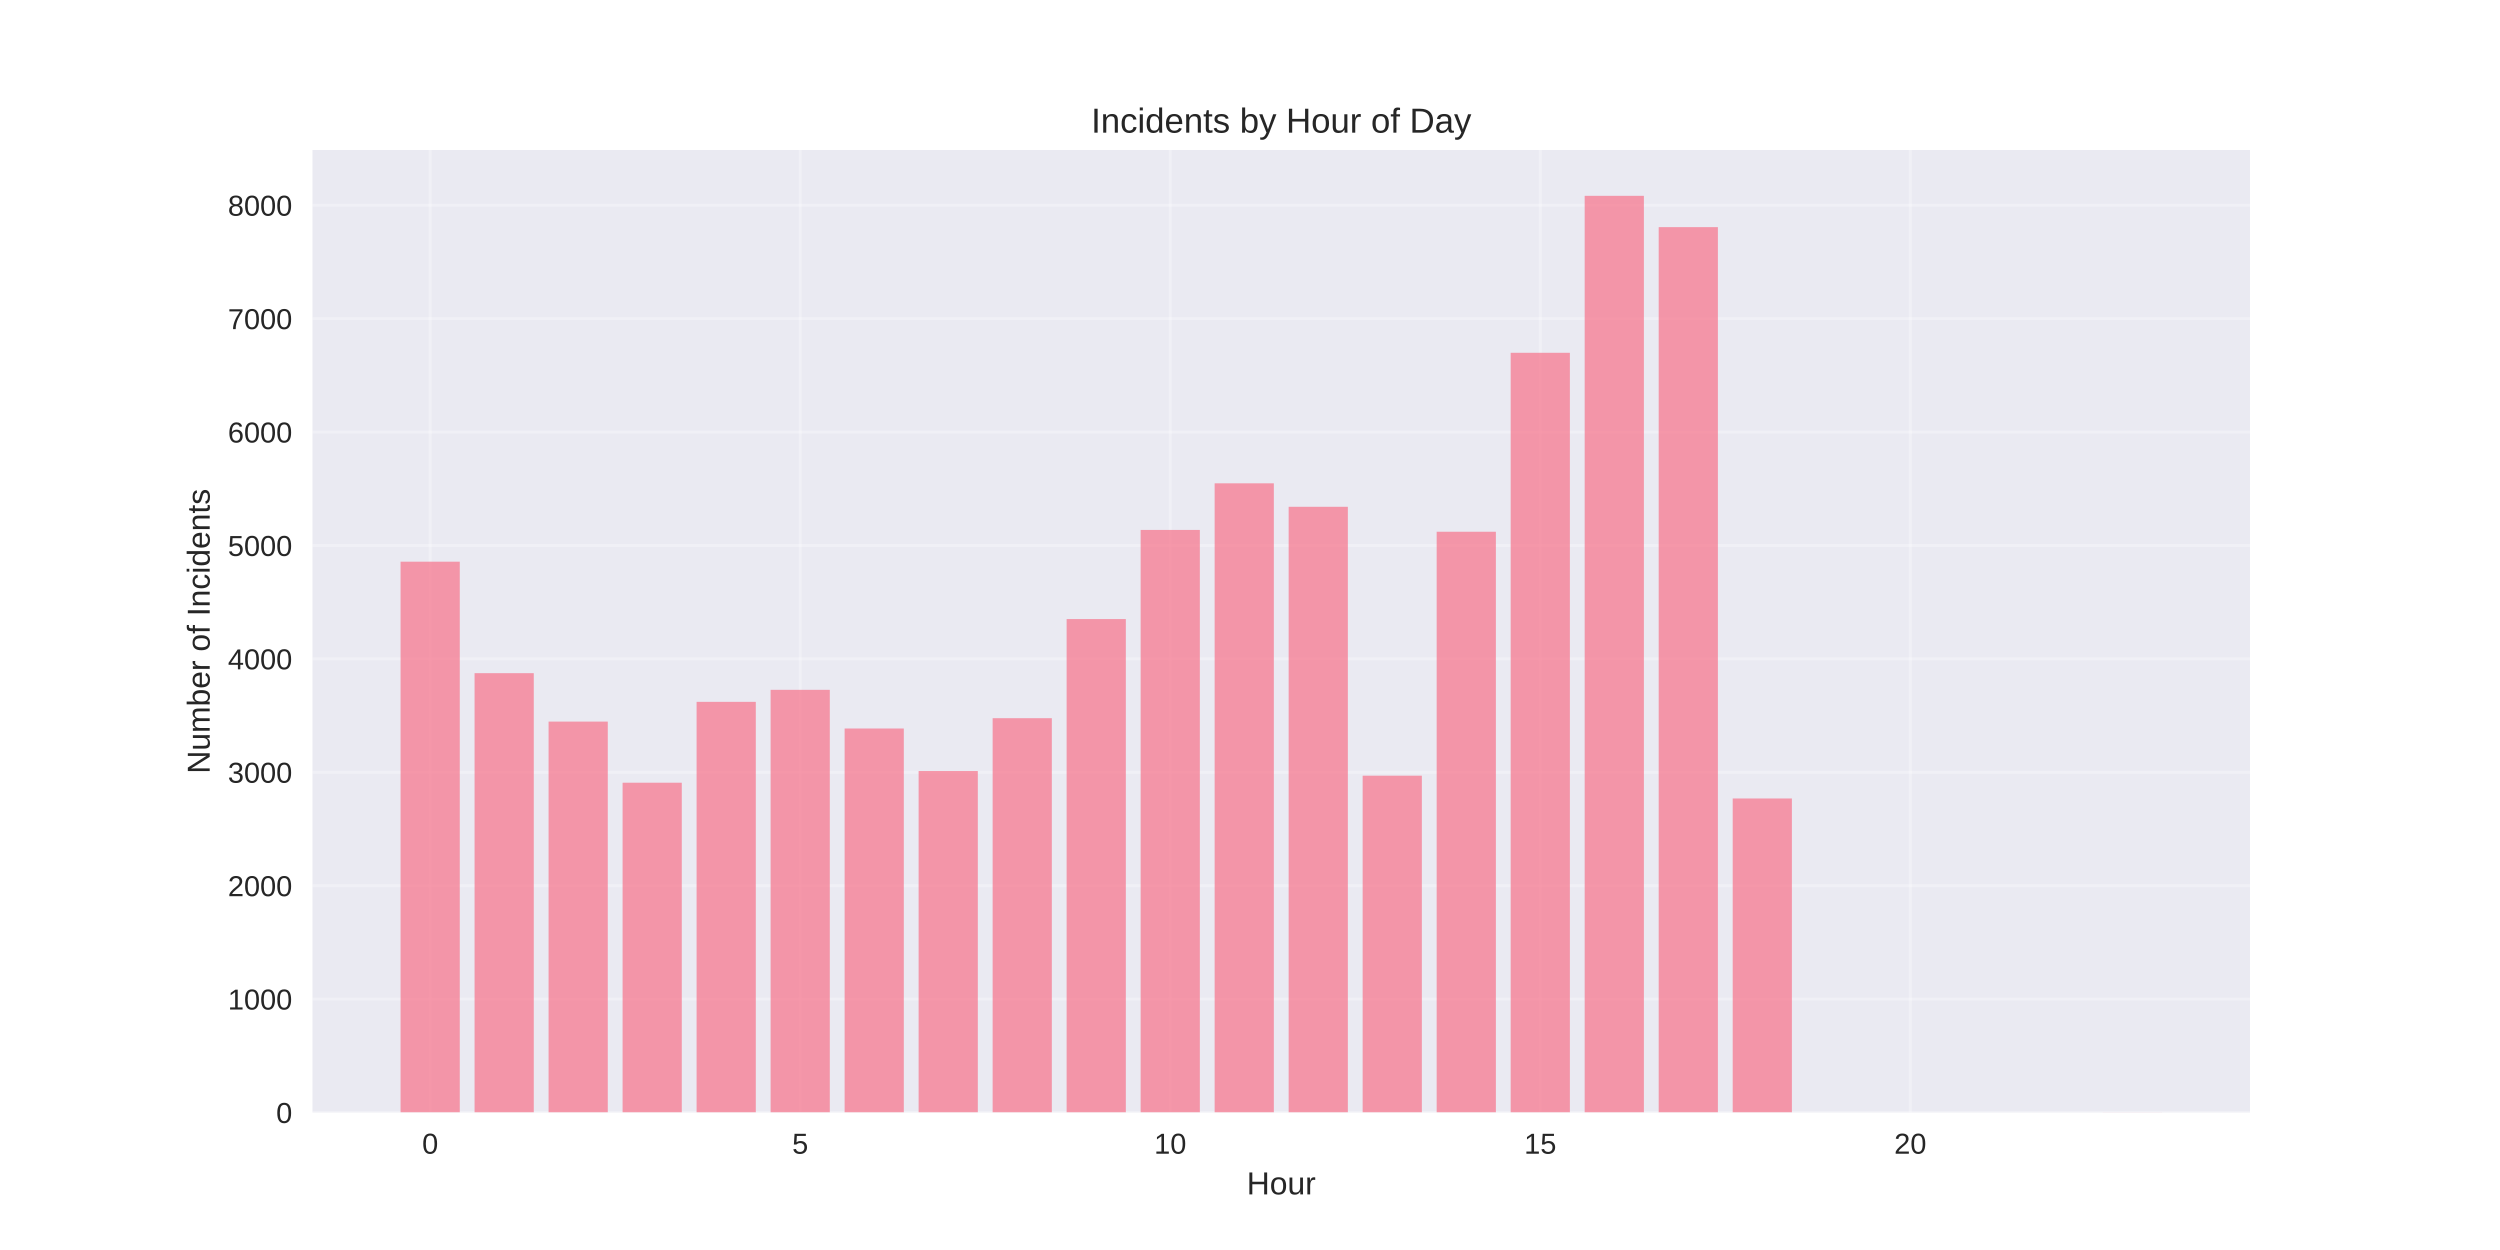
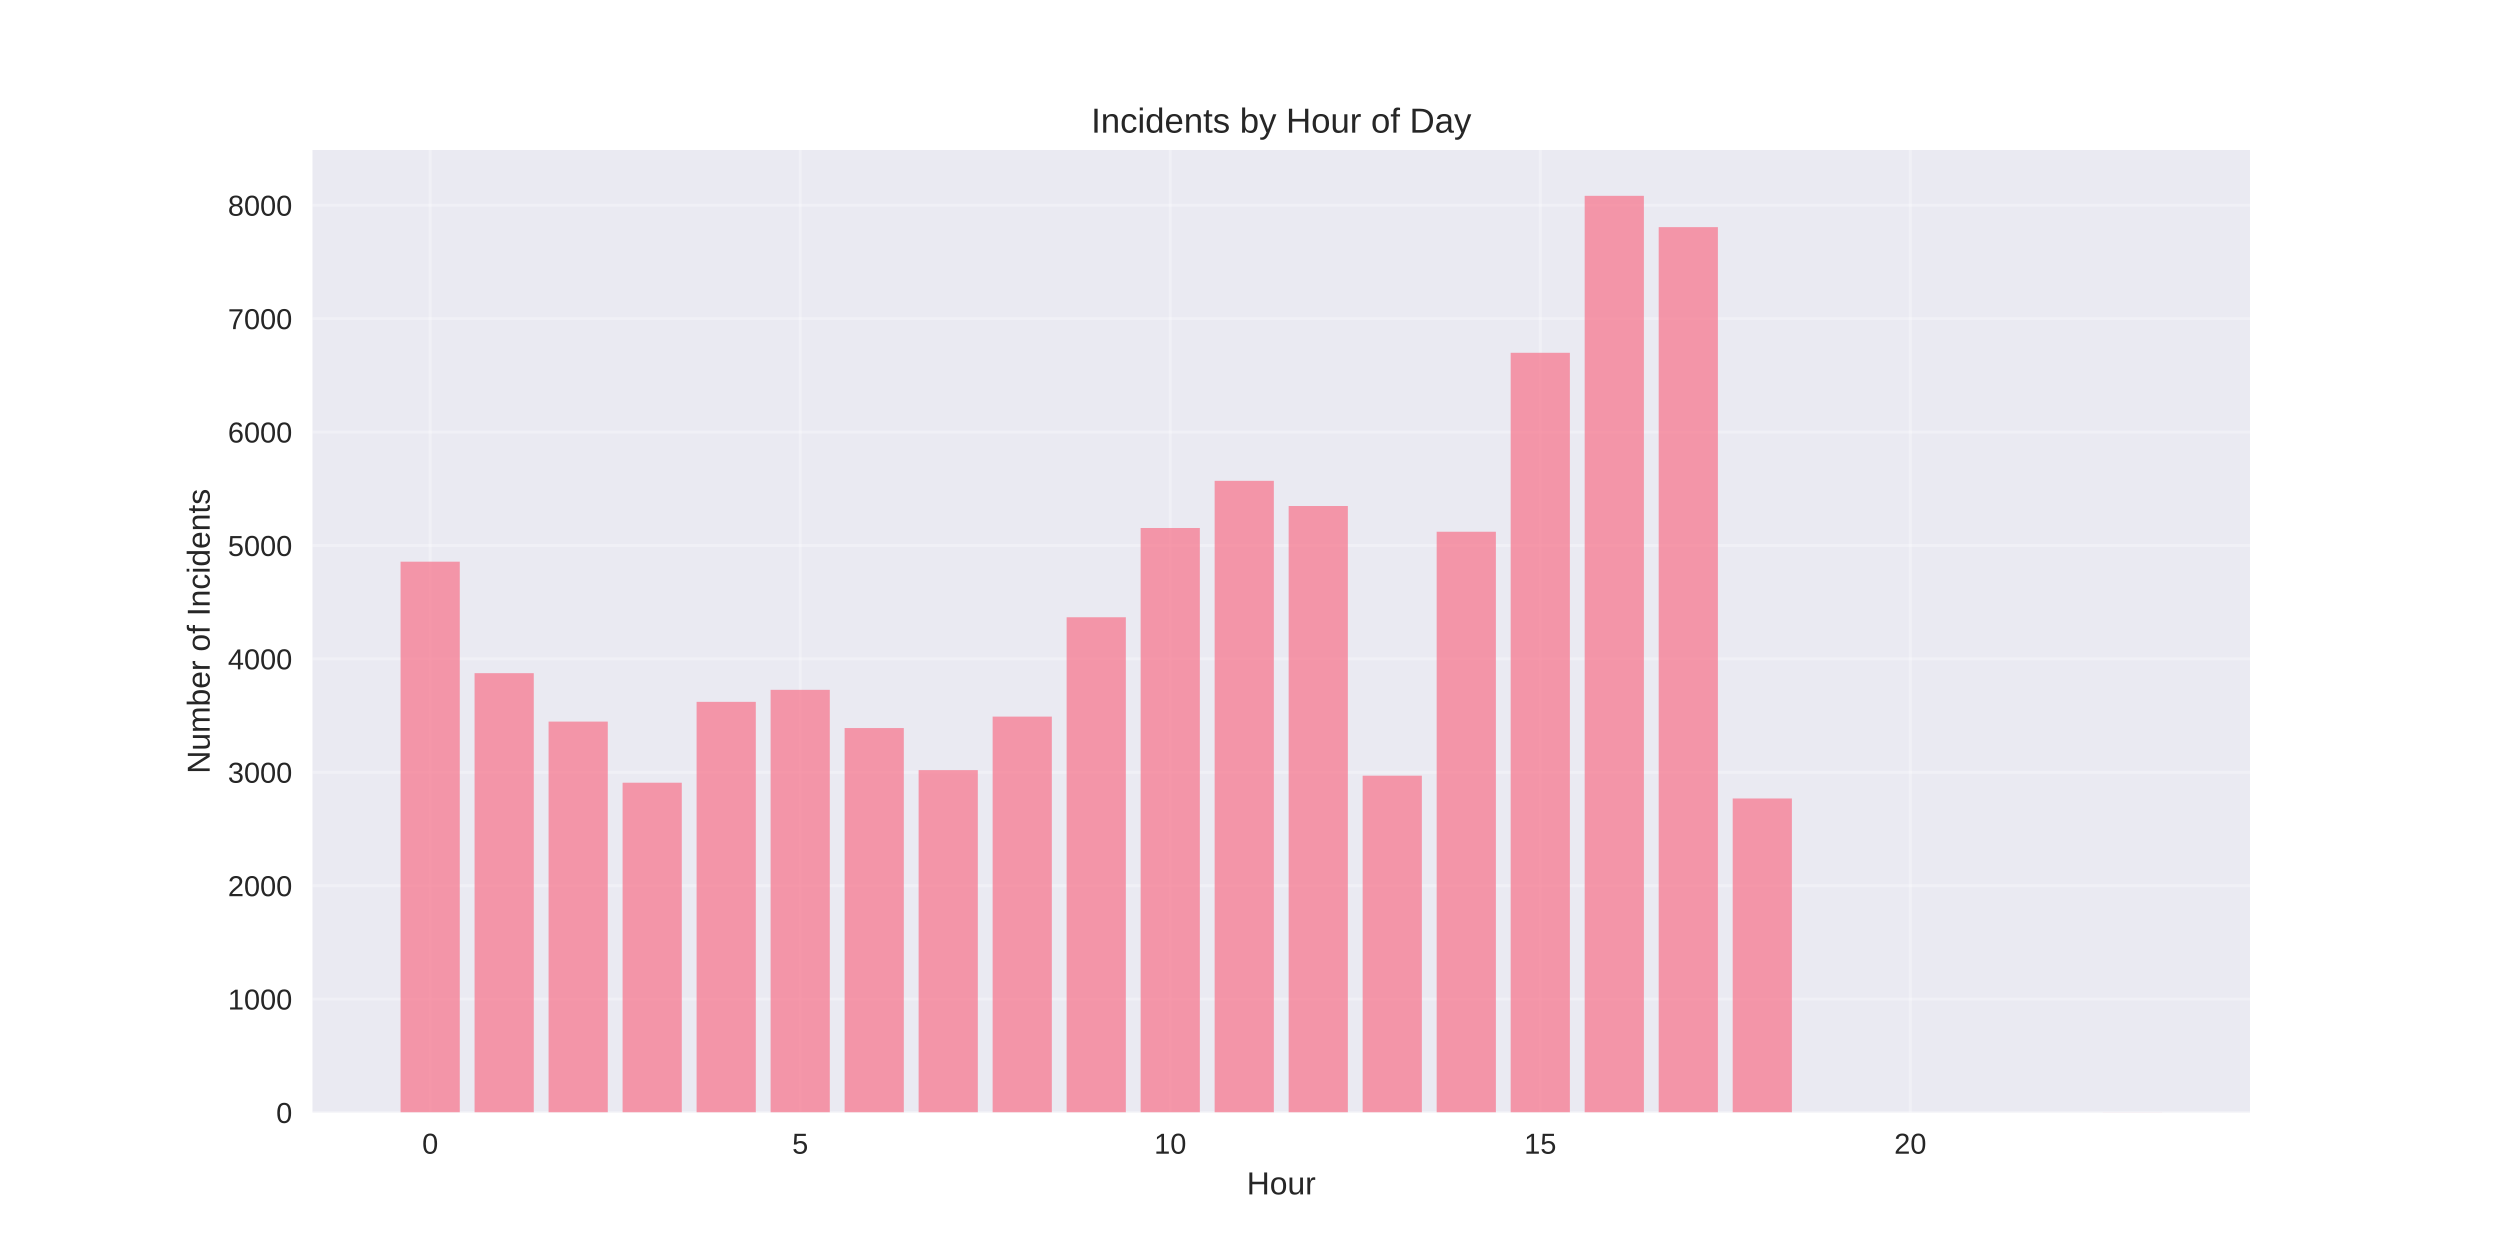
<svg xmlns="http://www.w3.org/2000/svg" width="864pt" height="432pt" viewBox="0 0 864 432" version="1.1">
  <defs>
    <style type="text/css">*{stroke-linejoin: round; stroke-linecap: butt}</style>
  </defs>
  <g id="figure_1">
    <g id="patch_1">
      <path d="M 0 432  L 864 432  L 864 0  L 0 0  z " style="fill: #ffffff" />
    </g>
    <g id="axes_1">
      <g id="patch_2">
        <path d="M 108 384.48  L 777.6 384.48  L 777.6 51.84  L 108 51.84  z " style="fill: #eaeaf2" />
      </g>
      <g id="matplotlib.axis_1">
        <g id="xtick_1">
          <g id="line2d_1">
-             <path d="M 148.667 384.48  L 148.667 51.84  " clip-path="url(#p441fe04a40)" style="fill: none; stroke: #ffffff; stroke-opacity: 0.3; stroke-linecap: round" />
+             <path d="M 148.667 384.48  L 148.667 51.84  " clip-path="url(#pa66d1cb4c5)" style="fill: none; stroke: #ffffff; stroke-opacity: 0.3; stroke-linecap: round" />
          </g>
          <g id="line2d_2" />
          <g id="text_1">
            <text style="fill: #262626; font: 10px 'Arial', 'Liberation Sans', 'DejaVu Sans', 'Bitstream Vera Sans', sans-serif; text-anchor: middle" x="148.667" y="398.727" transform="rotate(-0 148.6671 398.7269)">0</text>
          </g>
        </g>
        <g id="xtick_2">
          <g id="line2d_3">
-             <path d="M 276.551 384.48  L 276.551 51.84  " clip-path="url(#p441fe04a40)" style="fill: none; stroke: #ffffff; stroke-opacity: 0.3; stroke-linecap: round" />
+             <path d="M 276.551 384.48  L 276.551 51.84  " clip-path="url(#pa66d1cb4c5)" style="fill: none; stroke: #ffffff; stroke-opacity: 0.3; stroke-linecap: round" />
          </g>
          <g id="line2d_4" />
          <g id="text_2">
            <text style="fill: #262626; font: 10px 'Arial', 'Liberation Sans', 'DejaVu Sans', 'Bitstream Vera Sans', sans-serif; text-anchor: middle" x="276.551" y="398.727" transform="rotate(-0 276.551 398.7269)">5</text>
          </g>
        </g>
        <g id="xtick_3">
          <g id="line2d_5">
-             <path d="M 404.435 384.48  L 404.435 51.84  " clip-path="url(#p441fe04a40)" style="fill: none; stroke: #ffffff; stroke-opacity: 0.3; stroke-linecap: round" />
+             <path d="M 404.435 384.48  L 404.435 51.84  " clip-path="url(#pa66d1cb4c5)" style="fill: none; stroke: #ffffff; stroke-opacity: 0.3; stroke-linecap: round" />
          </g>
          <g id="line2d_6" />
          <g id="text_3">
            <text style="fill: #262626; font: 10px 'Arial', 'Liberation Sans', 'DejaVu Sans', 'Bitstream Vera Sans', sans-serif; text-anchor: middle" x="404.435" y="398.727" transform="rotate(-0 404.4348 398.7269)">10</text>
          </g>
        </g>
        <g id="xtick_4">
          <g id="line2d_7">
-             <path d="M 532.319 384.48  L 532.319 51.84  " clip-path="url(#p441fe04a40)" style="fill: none; stroke: #ffffff; stroke-opacity: 0.3; stroke-linecap: round" />
+             <path d="M 532.319 384.48  L 532.319 51.84  " clip-path="url(#pa66d1cb4c5)" style="fill: none; stroke: #ffffff; stroke-opacity: 0.3; stroke-linecap: round" />
          </g>
          <g id="line2d_8" />
          <g id="text_4">
            <text style="fill: #262626; font: 10px 'Arial', 'Liberation Sans', 'DejaVu Sans', 'Bitstream Vera Sans', sans-serif; text-anchor: middle" x="532.319" y="398.727" transform="rotate(-0 532.3187 398.7269)">15</text>
          </g>
        </g>
        <g id="xtick_5">
          <g id="line2d_9">
-             <path d="M 660.203 384.48  L 660.203 51.84  " clip-path="url(#p441fe04a40)" style="fill: none; stroke: #ffffff; stroke-opacity: 0.3; stroke-linecap: round" />
+             <path d="M 660.203 384.48  L 660.203 51.84  " clip-path="url(#pa66d1cb4c5)" style="fill: none; stroke: #ffffff; stroke-opacity: 0.3; stroke-linecap: round" />
          </g>
          <g id="line2d_10" />
          <g id="text_5">
            <text style="fill: #262626; font: 10px 'Arial', 'Liberation Sans', 'DejaVu Sans', 'Bitstream Vera Sans', sans-serif; text-anchor: middle" x="660.203" y="398.727" transform="rotate(-0 660.2026 398.7269)">20</text>
          </g>
        </g>
        <g id="text_6">
          <text style="fill: #262626; font: 11px 'Arial', 'Liberation Sans', 'DejaVu Sans', 'Bitstream Vera Sans', sans-serif; text-anchor: middle" x="442.8" y="412.773" transform="rotate(-0 442.8 412.7734)">Hour</text>
        </g>
      </g>
      <g id="matplotlib.axis_2">
        <g id="ytick_1">
          <g id="line2d_11">
-             <path d="M 108 384.48  L 777.6 384.48  " clip-path="url(#p441fe04a40)" style="fill: none; stroke: #ffffff; stroke-opacity: 0.3; stroke-linecap: round" />
+             <path d="M 108 384.48  L 777.6 384.48  " clip-path="url(#pa66d1cb4c5)" style="fill: none; stroke: #ffffff; stroke-opacity: 0.3; stroke-linecap: round" />
          </g>
          <g id="line2d_12" />
          <g id="text_7">
            <text style="fill: #262626; font: 10px 'Arial', 'Liberation Sans', 'DejaVu Sans', 'Bitstream Vera Sans', sans-serif; text-anchor: end" x="101" y="388.103" transform="rotate(-0 101 388.1034)">0</text>
          </g>
        </g>
        <g id="ytick_2">
          <g id="line2d_13">
-             <path d="M 108 345.287  L 777.6 345.287  " clip-path="url(#p441fe04a40)" style="fill: none; stroke: #ffffff; stroke-opacity: 0.3; stroke-linecap: round" />
+             <path d="M 108 345.287  L 777.6 345.287  " clip-path="url(#pa66d1cb4c5)" style="fill: none; stroke: #ffffff; stroke-opacity: 0.3; stroke-linecap: round" />
          </g>
          <g id="line2d_14" />
          <g id="text_8">
            <text style="fill: #262626; font: 10px 'Arial', 'Liberation Sans', 'DejaVu Sans', 'Bitstream Vera Sans', sans-serif; text-anchor: end" x="101" y="348.91" transform="rotate(-0 101 348.9101)">1000</text>
          </g>
        </g>
        <g id="ytick_3">
          <g id="line2d_15">
-             <path d="M 108 306.093  L 777.6 306.093  " clip-path="url(#p441fe04a40)" style="fill: none; stroke: #ffffff; stroke-opacity: 0.3; stroke-linecap: round" />
+             <path d="M 108 306.093  L 777.6 306.093  " clip-path="url(#pa66d1cb4c5)" style="fill: none; stroke: #ffffff; stroke-opacity: 0.3; stroke-linecap: round" />
          </g>
          <g id="line2d_16" />
          <g id="text_9">
            <text style="fill: #262626; font: 10px 'Arial', 'Liberation Sans', 'DejaVu Sans', 'Bitstream Vera Sans', sans-serif; text-anchor: end" x="101" y="309.717" transform="rotate(-0 101 309.7167)">2000</text>
          </g>
        </g>
        <g id="ytick_4">
          <g id="line2d_17">
-             <path d="M 108 266.9  L 777.6 266.9  " clip-path="url(#p441fe04a40)" style="fill: none; stroke: #ffffff; stroke-opacity: 0.3; stroke-linecap: round" />
+             <path d="M 108 266.9  L 777.6 266.9  " clip-path="url(#pa66d1cb4c5)" style="fill: none; stroke: #ffffff; stroke-opacity: 0.3; stroke-linecap: round" />
          </g>
          <g id="line2d_18" />
          <g id="text_10">
            <text style="fill: #262626; font: 10px 'Arial', 'Liberation Sans', 'DejaVu Sans', 'Bitstream Vera Sans', sans-serif; text-anchor: end" x="101" y="270.523" transform="rotate(-0 101 270.5233)">3000</text>
          </g>
        </g>
        <g id="ytick_5">
          <g id="line2d_19">
-             <path d="M 108 227.707  L 777.6 227.707  " clip-path="url(#p441fe04a40)" style="fill: none; stroke: #ffffff; stroke-opacity: 0.3; stroke-linecap: round" />
+             <path d="M 108 227.707  L 777.6 227.707  " clip-path="url(#pa66d1cb4c5)" style="fill: none; stroke: #ffffff; stroke-opacity: 0.3; stroke-linecap: round" />
          </g>
          <g id="line2d_20" />
          <g id="text_11">
            <text style="fill: #262626; font: 10px 'Arial', 'Liberation Sans', 'DejaVu Sans', 'Bitstream Vera Sans', sans-serif; text-anchor: end" x="101" y="231.33" transform="rotate(-0 101 231.33)">4000</text>
          </g>
        </g>
        <g id="ytick_6">
          <g id="line2d_21">
-             <path d="M 108 188.513  L 777.6 188.513  " clip-path="url(#p441fe04a40)" style="fill: none; stroke: #ffffff; stroke-opacity: 0.3; stroke-linecap: round" />
+             <path d="M 108 188.513  L 777.6 188.513  " clip-path="url(#pa66d1cb4c5)" style="fill: none; stroke: #ffffff; stroke-opacity: 0.3; stroke-linecap: round" />
          </g>
          <g id="line2d_22" />
          <g id="text_12">
            <text style="fill: #262626; font: 10px 'Arial', 'Liberation Sans', 'DejaVu Sans', 'Bitstream Vera Sans', sans-serif; text-anchor: end" x="101" y="192.137" transform="rotate(-0 101 192.1366)">5000</text>
          </g>
        </g>
        <g id="ytick_7">
          <g id="line2d_23">
-             <path d="M 108 149.32  L 777.6 149.32  " clip-path="url(#p441fe04a40)" style="fill: none; stroke: #ffffff; stroke-opacity: 0.3; stroke-linecap: round" />
+             <path d="M 108 149.32  L 777.6 149.32  " clip-path="url(#pa66d1cb4c5)" style="fill: none; stroke: #ffffff; stroke-opacity: 0.3; stroke-linecap: round" />
          </g>
          <g id="line2d_24" />
          <g id="text_13">
            <text style="fill: #262626; font: 10px 'Arial', 'Liberation Sans', 'DejaVu Sans', 'Bitstream Vera Sans', sans-serif; text-anchor: end" x="101" y="152.943" transform="rotate(-0 101 152.9432)">6000</text>
          </g>
        </g>
        <g id="ytick_8">
          <g id="line2d_25">
-             <path d="M 108 110.126  L 777.6 110.126  " clip-path="url(#p441fe04a40)" style="fill: none; stroke: #ffffff; stroke-opacity: 0.3; stroke-linecap: round" />
+             <path d="M 108 110.126  L 777.6 110.126  " clip-path="url(#pa66d1cb4c5)" style="fill: none; stroke: #ffffff; stroke-opacity: 0.3; stroke-linecap: round" />
          </g>
          <g id="line2d_26" />
          <g id="text_14">
            <text style="fill: #262626; font: 10px 'Arial', 'Liberation Sans', 'DejaVu Sans', 'Bitstream Vera Sans', sans-serif; text-anchor: end" x="101" y="113.75" transform="rotate(-0 101 113.7499)">7000</text>
          </g>
        </g>
        <g id="ytick_9">
          <g id="line2d_27">
-             <path d="M 108 70.933  L 777.6 70.933  " clip-path="url(#p441fe04a40)" style="fill: none; stroke: #ffffff; stroke-opacity: 0.3; stroke-linecap: round" />
+             <path d="M 108 70.933  L 777.6 70.933  " clip-path="url(#pa66d1cb4c5)" style="fill: none; stroke: #ffffff; stroke-opacity: 0.3; stroke-linecap: round" />
          </g>
          <g id="line2d_28" />
          <g id="text_15">
            <text style="fill: #262626; font: 10px 'Arial', 'Liberation Sans', 'DejaVu Sans', 'Bitstream Vera Sans', sans-serif; text-anchor: end" x="101" y="74.556" transform="rotate(-0 101 74.55649)">8000</text>
          </g>
        </g>
        <g id="text_16">
          <text style="fill: #262626; font: 11px 'Arial', 'Liberation Sans', 'DejaVu Sans', 'Bitstream Vera Sans', sans-serif; text-anchor: middle" x="72.474" y="218.16" transform="rotate(-90 72.47375 218.16)">Number of Incidents</text>
        </g>
      </g>
      <g id="patch_3">
-         <path d="M 138.436 384.48  L 158.898 384.48  L 158.898 194.118  L 138.436 194.118  z " clip-path="url(#p441fe04a40)" style="fill: #f77189; opacity: 0.7" />
+         <path d="M 138.436 384.48  L 158.898 384.48  L 158.898 194.118  L 138.436 194.118  z " clip-path="url(#pa66d1cb4c5)" style="fill: #f77189; opacity: 0.7" />
      </g>
      <g id="patch_4">
-         <path d="M 164.013 384.48  L 184.475 384.48  L 184.475 232.645  L 164.013 232.645  z " clip-path="url(#p441fe04a40)" style="fill: #f77189; opacity: 0.7" />
+         <path d="M 164.013 384.48  L 184.475 384.48  L 184.475 232.645  L 164.013 232.645  z " clip-path="url(#pa66d1cb4c5)" style="fill: #f77189; opacity: 0.7" />
      </g>
      <g id="patch_5">
-         <path d="M 189.59 384.48  L 210.051 384.48  L 210.051 249.38  L 189.59 249.38  z " clip-path="url(#p441fe04a40)" style="fill: #f77189; opacity: 0.7" />
+         <path d="M 189.59 384.48  L 210.051 384.48  L 210.051 249.38  L 189.59 249.38  z " clip-path="url(#pa66d1cb4c5)" style="fill: #f77189; opacity: 0.7" />
      </g>
      <g id="patch_6">
-         <path d="M 215.167 384.48  L 235.628 384.48  L 235.628 270.506  L 215.167 270.506  z " clip-path="url(#p441fe04a40)" style="fill: #f77189; opacity: 0.7" />
+         <path d="M 215.167 384.48  L 235.628 384.48  L 235.628 270.506  L 215.167 270.506  z " clip-path="url(#pa66d1cb4c5)" style="fill: #f77189; opacity: 0.7" />
      </g>
      <g id="patch_7">
-         <path d="M 240.743 384.48  L 261.205 384.48  L 261.205 242.561  L 240.743 242.561  z " clip-path="url(#p441fe04a40)" style="fill: #f77189; opacity: 0.7" />
+         <path d="M 240.743 384.48  L 261.205 384.48  L 261.205 242.561  L 240.743 242.561  z " clip-path="url(#pa66d1cb4c5)" style="fill: #f77189; opacity: 0.7" />
      </g>
      <g id="patch_8">
-         <path d="M 266.32 384.48  L 286.782 384.48  L 286.782 238.406  L 266.32 238.406  z " clip-path="url(#p441fe04a40)" style="fill: #f77189; opacity: 0.7" />
+         <path d="M 266.32 384.48  L 286.782 384.48  L 286.782 238.406  L 266.32 238.406  z " clip-path="url(#pa66d1cb4c5)" style="fill: #f77189; opacity: 0.7" />
      </g>
      <g id="patch_9">
-         <path d="M 291.897 384.48  L 312.358 384.48  L 312.358 251.771  L 291.897 251.771  z " clip-path="url(#p441fe04a40)" style="fill: #f77189; opacity: 0.7" />
+         <path d="M 291.897 384.48  L 312.358 384.48  L 312.358 251.614  L 291.897 251.614  z " clip-path="url(#pa66d1cb4c5)" style="fill: #f77189; opacity: 0.7" />
      </g>
      <g id="patch_10">
-         <path d="M 317.474 384.48  L 337.935 384.48  L 337.935 266.469  L 317.474 266.469  z " clip-path="url(#p441fe04a40)" style="fill: #f77189; opacity: 0.7" />
+         <path d="M 317.474 384.48  L 337.935 384.48  L 337.935 266.155  L 317.474 266.155  z " clip-path="url(#pa66d1cb4c5)" style="fill: #f77189; opacity: 0.7" />
      </g>
      <g id="patch_11">
-         <path d="M 343.051 384.48  L 363.512 384.48  L 363.512 248.205  L 343.051 248.205  z " clip-path="url(#p441fe04a40)" style="fill: #f77189; opacity: 0.7" />
+         <path d="M 343.051 384.48  L 363.512 384.48  L 363.512 247.656  L 343.051 247.656  z " clip-path="url(#pa66d1cb4c5)" style="fill: #f77189; opacity: 0.7" />
      </g>
      <g id="patch_12">
-         <path d="M 368.627 384.48  L 389.089 384.48  L 389.089 213.95  L 368.627 213.95  z " clip-path="url(#p441fe04a40)" style="fill: #f77189; opacity: 0.7" />
+         <path d="M 368.627 384.48  L 389.089 384.48  L 389.089 213.323  L 368.627 213.323  z " clip-path="url(#pa66d1cb4c5)" style="fill: #f77189; opacity: 0.7" />
      </g>
      <g id="patch_13">
-         <path d="M 394.204 384.48  L 414.666 384.48  L 414.666 183.144  L 394.204 183.144  z " clip-path="url(#p441fe04a40)" style="fill: #f77189; opacity: 0.7" />
+         <path d="M 394.204 384.48  L 414.666 384.48  L 414.666 182.477  L 394.204 182.477  z " clip-path="url(#pa66d1cb4c5)" style="fill: #f77189; opacity: 0.7" />
      </g>
      <g id="patch_14">
-         <path d="M 419.781 384.48  L 440.242 384.48  L 440.242 167.035  L 419.781 167.035  z " clip-path="url(#p441fe04a40)" style="fill: #f77189; opacity: 0.7" />
+         <path d="M 419.781 384.48  L 440.242 384.48  L 440.242 166.173  L 419.781 166.173  z " clip-path="url(#pa66d1cb4c5)" style="fill: #f77189; opacity: 0.7" />
      </g>
      <g id="patch_15">
-         <path d="M 445.358 384.48  L 465.819 384.48  L 465.819 175.148  L 445.358 175.148  z " clip-path="url(#p441fe04a40)" style="fill: #f77189; opacity: 0.7" />
+         <path d="M 445.358 384.48  L 465.819 384.48  L 465.819 174.874  L 445.358 174.874  z " clip-path="url(#pa66d1cb4c5)" style="fill: #f77189; opacity: 0.7" />
      </g>
      <g id="patch_16">
-         <path d="M 470.934 384.48  L 491.396 384.48  L 491.396 268.076  L 470.934 268.076  z " clip-path="url(#p441fe04a40)" style="fill: #f77189; opacity: 0.7" />
+         <path d="M 470.934 384.48  L 491.396 384.48  L 491.396 268.076  L 470.934 268.076  z " clip-path="url(#pa66d1cb4c5)" style="fill: #f77189; opacity: 0.7" />
      </g>
      <g id="patch_17">
-         <path d="M 496.511 384.48  L 516.973 384.48  L 516.973 183.771  L 496.511 183.771  z " clip-path="url(#p441fe04a40)" style="fill: #f77189; opacity: 0.7" />
+         <path d="M 496.511 384.48  L 516.973 384.48  L 516.973 183.771  L 496.511 183.771  z " clip-path="url(#pa66d1cb4c5)" style="fill: #f77189; opacity: 0.7" />
      </g>
      <g id="patch_18">
-         <path d="M 522.088 384.48  L 542.549 384.48  L 542.549 121.924  L 522.088 121.924  z " clip-path="url(#p441fe04a40)" style="fill: #f77189; opacity: 0.7" />
+         <path d="M 522.088 384.48  L 542.549 384.48  L 542.549 121.924  L 522.088 121.924  z " clip-path="url(#pa66d1cb4c5)" style="fill: #f77189; opacity: 0.7" />
      </g>
      <g id="patch_19">
-         <path d="M 547.665 384.48  L 568.126 384.48  L 568.126 67.68  L 547.665 67.68  z " clip-path="url(#p441fe04a40)" style="fill: #f77189; opacity: 0.7" />
+         <path d="M 547.665 384.48  L 568.126 384.48  L 568.126 67.68  L 547.665 67.68  z " clip-path="url(#pa66d1cb4c5)" style="fill: #f77189; opacity: 0.7" />
      </g>
      <g id="patch_20">
-         <path d="M 573.242 384.48  L 593.703 384.48  L 593.703 78.497  L 573.242 78.497  z " clip-path="url(#p441fe04a40)" style="fill: #f77189; opacity: 0.7" />
+         <path d="M 573.242 384.48  L 593.703 384.48  L 593.703 78.497  L 573.242 78.497  z " clip-path="url(#pa66d1cb4c5)" style="fill: #f77189; opacity: 0.7" />
      </g>
      <g id="patch_21">
-         <path d="M 598.818 384.48  L 619.28 384.48  L 619.28 275.954  L 598.818 275.954  z " clip-path="url(#p441fe04a40)" style="fill: #f77189; opacity: 0.7" />
+         <path d="M 598.818 384.48  L 619.28 384.48  L 619.28 275.954  L 598.818 275.954  z " clip-path="url(#pa66d1cb4c5)" style="fill: #f77189; opacity: 0.7" />
      </g>
      <g id="patch_22">
-         <path d="M 726.702 384.48  L 747.164 384.48  L 747.164 384.441  L 726.702 384.441  z " clip-path="url(#p441fe04a40)" style="fill: #f77189; opacity: 0.7" />
+         <path d="M 726.702 384.48  L 747.164 384.48  L 747.164 384.441  L 726.702 384.441  z " clip-path="url(#pa66d1cb4c5)" style="fill: #f77189; opacity: 0.7" />
      </g>
      <g id="patch_23">
        <path d="M 108 384.48  L 108 51.84  " style="fill: none" />
      </g>
      <g id="patch_24">
        <path d="M 777.6 384.48  L 777.6 51.84  " style="fill: none" />
      </g>
      <g id="patch_25">
        <path d="M 108 384.48  L 777.6 384.48  " style="fill: none" />
      </g>
      <g id="patch_26">
        <path d="M 108 51.84  L 777.6 51.84  " style="fill: none" />
      </g>
      <g id="text_17">
        <text style="fill: #262626; font: 12px 'Arial', 'Liberation Sans', 'DejaVu Sans', 'Bitstream Vera Sans', sans-serif; text-anchor: middle" x="442.8" y="45.84" transform="rotate(-0 442.8 45.84)">Incidents by Hour of Day</text>
      </g>
    </g>
  </g>
  <defs>
-     <clipPath id="p441fe04a40">
+     <clipPath id="pa66d1cb4c5">
      <rect x="108" y="51.84" width="669.6" height="332.64" />
    </clipPath>
  </defs>
</svg>
